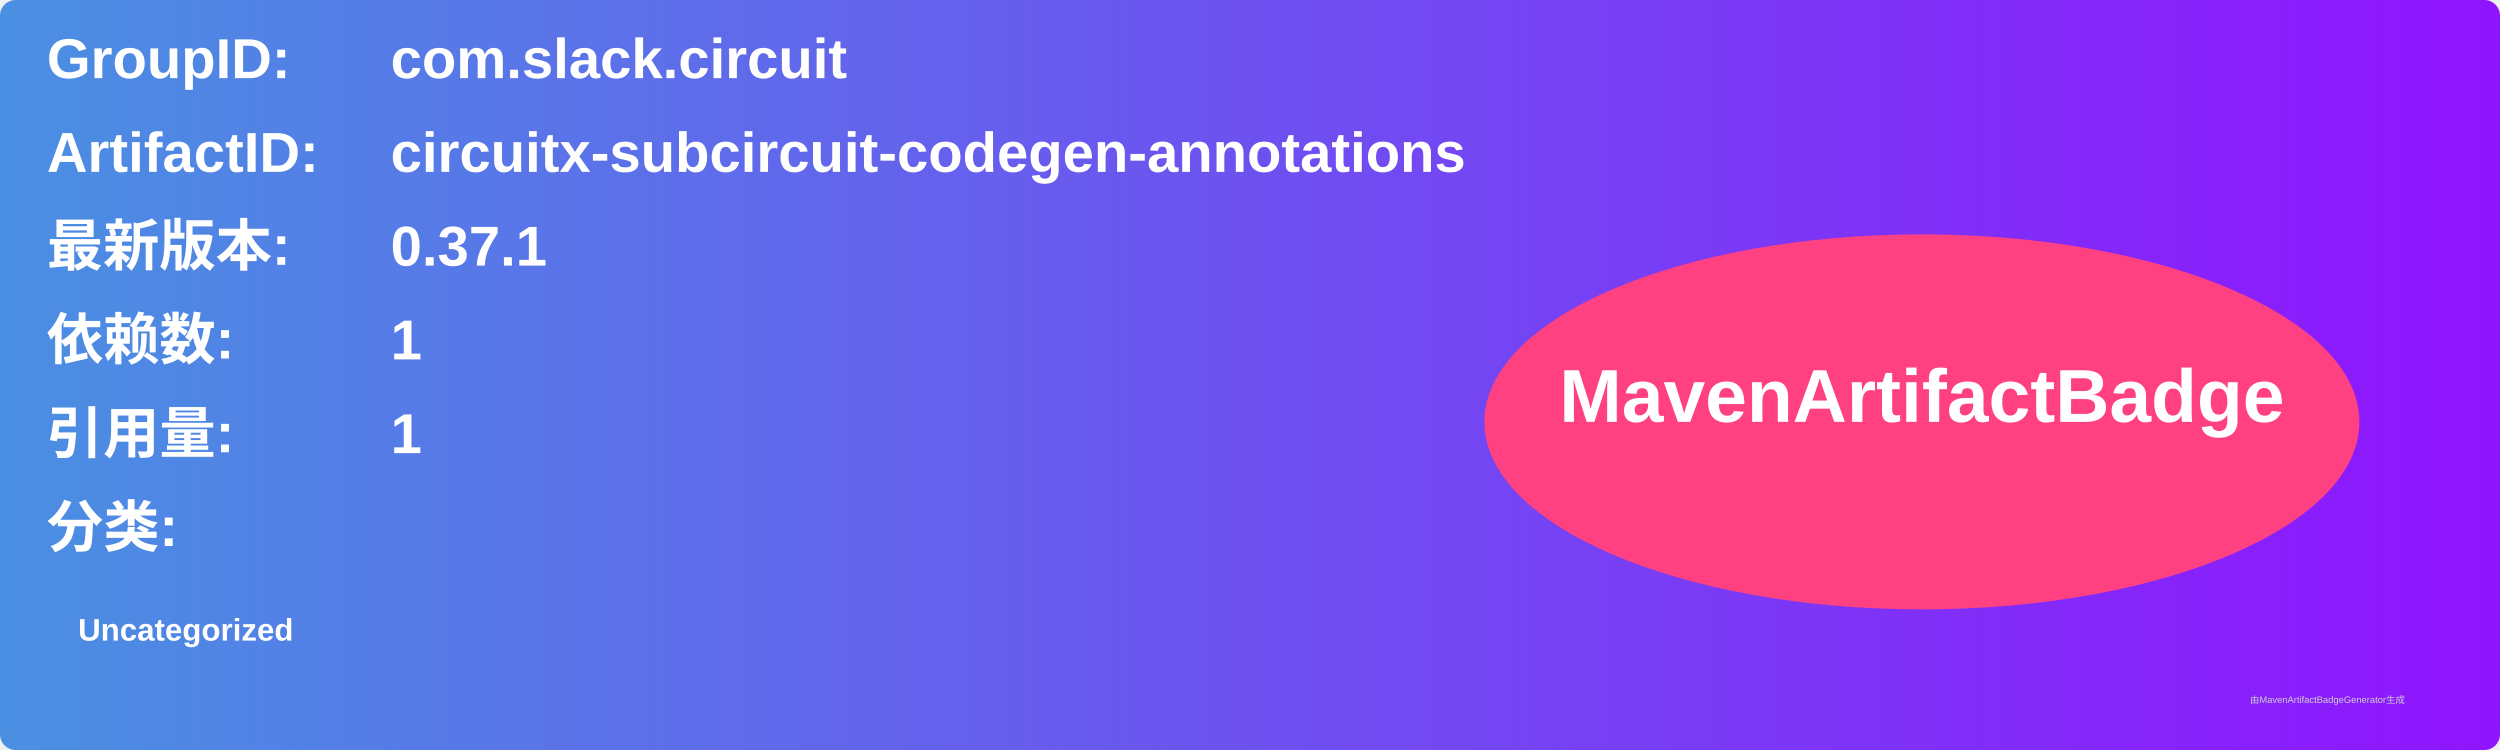
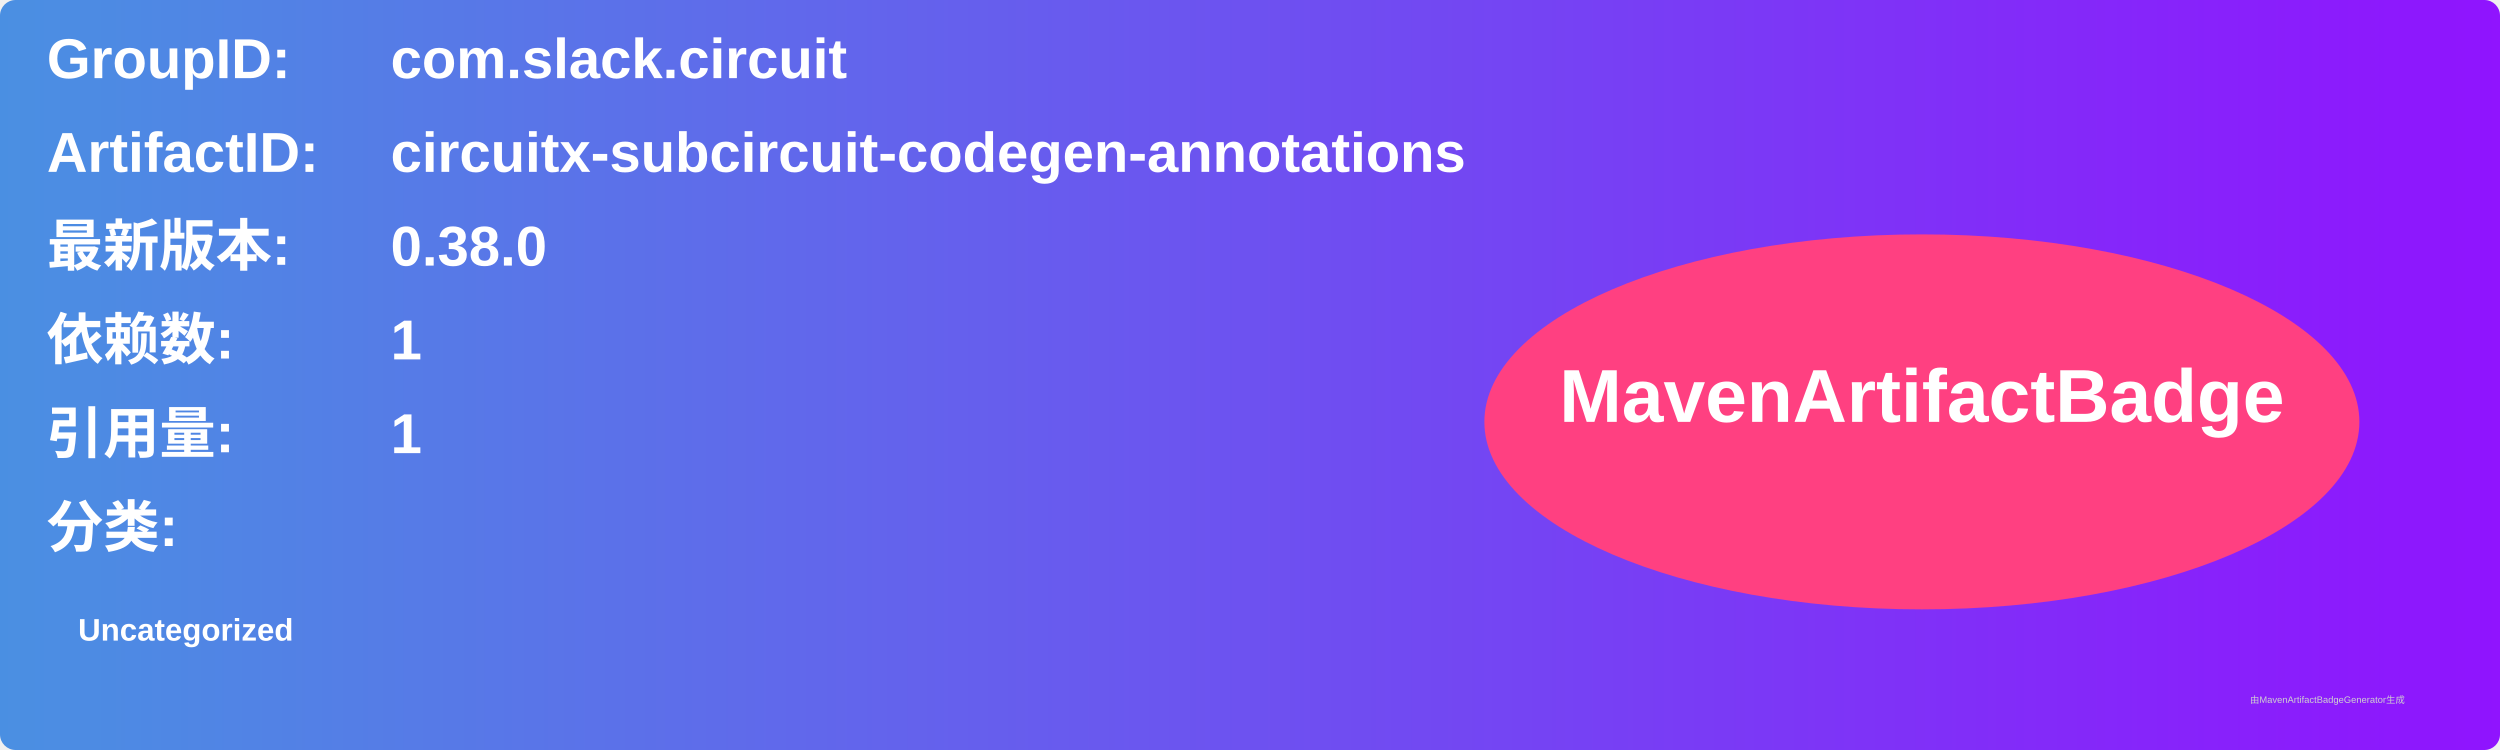
<svg xmlns="http://www.w3.org/2000/svg" width="800" height="240" viewBox="0 0 800 240">
  <linearGradient id="grad" x1="0%" y1="0%" x2="100%" y2="0%">
    <stop offset="0%" stop-color="#4a90e2" />
    <stop offset="100%" stop-color="#9013fe" />
  </linearGradient>
  <rect width="100%" height="100%" rx="5" ry="5" fill="url(#grad)" />
  <g transform="translate(15, 15)">
    <text x="0" y="10" font-family="Arial" font-size="18" fill="white" font-weight="bold" width="260">GroupID:</text>
    <text x="110" y="10" font-family="Arial" font-size="18" fill="white" font-weight="bold" width="460">com.slack.circuit</text>
    <text x="0" y="40" font-family="Arial" font-size="18" fill="white" font-weight="bold" width="260">ArtifactID:</text>
    <text x="110" y="40" font-family="Arial" font-size="18" fill="white" font-weight="bold" width="460">circuitx-subcircuit-codegen-annotations</text>
    <text x="0" y="70" font-family="Arial" font-size="18" fill="white" font-weight="bold">最新版本:</text>
    <text x="110" y="70" font-family="Arial" font-size="18" fill="white" font-weight="bold">
-       <tspan font-weight="bold">0.37.1</tspan>
+       <tspan font-weight="bold">0.38.0</tspan>
    </text>
    <text x="0" y="100" font-family="Arial" font-size="18" fill="white" font-weight="bold">依赖数: </text>
    <text x="110" y="100" font-family="Arial" font-size="18" fill="white">
      <tspan font-weight="bold">1</tspan>
    </text>
    <text x="0" y="130" font-family="Arial" font-size="18" fill="white" font-weight="bold">引用量: </text>
    <text x="110" y="130" font-family="Arial" font-size="18" fill="white">
      <tspan font-weight="bold">1</tspan>
    </text>
    <text x="0" y="160" font-family="Arial" font-size="18" fill="white" font-weight="bold">分类:</text>
    <text x="10" y="190" font-family="Arial" font-size="10" fill="white">
      <tspan font-weight="bold">Uncategorized</tspan>
    </text>
    <ellipse cx="600" cy="120" rx="140" ry="60" fill="#ff4081" />
    <text x="600" y="120" text-anchor="middle" font-family="Arial" font-size="24" fill="white" font-weight="bold">MavenArtifactBadge</text>
  </g>
  <text x="720" y="225" font-family="Arial" font-size="3" fill="#d0d0d0">由MavenArtifactBadgeGenerator生成</text>
</svg>
